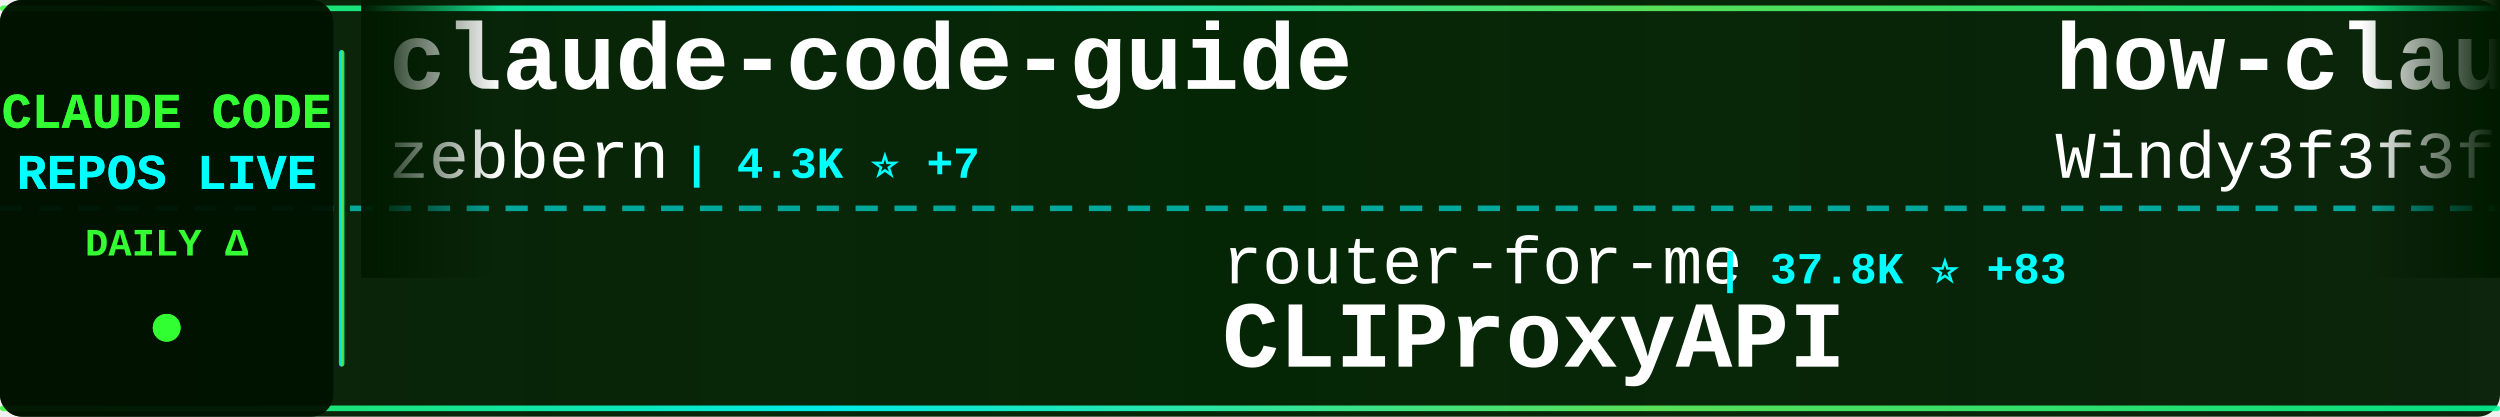
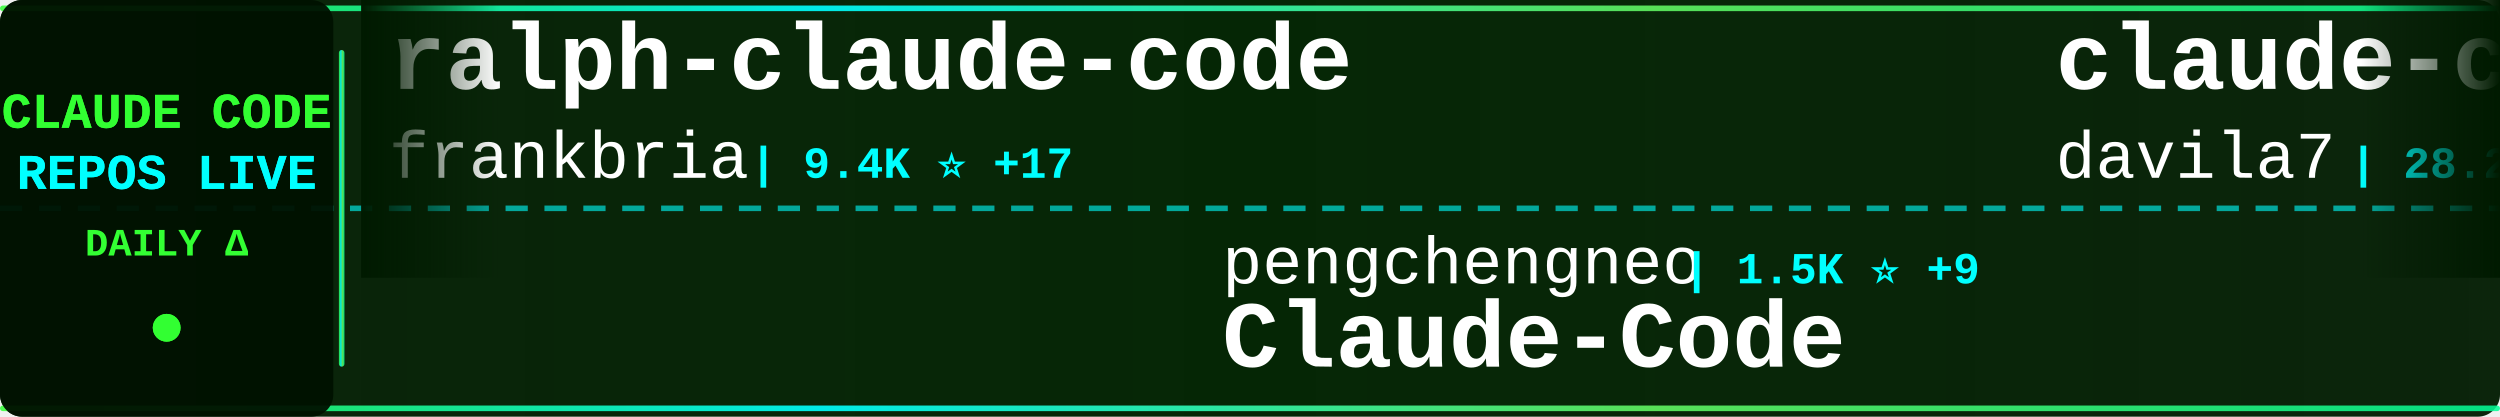
<svg xmlns="http://www.w3.org/2000/svg" width="900" height="150">
  <defs>
    <linearGradient id="tickerBg" x1="0%" y1="0%" x2="100%" y2="0%">
      <stop offset="0%" style="stop-color:#001a00;stop-opacity:0.95" />
      <stop offset="50%" style="stop-color:#002200;stop-opacity:0.98" />
      <stop offset="100%" style="stop-color:#001a00;stop-opacity:0.95" />
    </linearGradient>
    <linearGradient id="borderGrad" x1="0%" y1="0%" x2="100%" y2="0%">
      <stop offset="0%" style="stop-color:#33ff33;stop-opacity:0.85">
        <animate attributeName="stop-opacity" values="0.85;1;0.85" dur="2s" repeatCount="indefinite" />
      </stop>
      <stop offset="33%" style="stop-color:#00ffff;stop-opacity:0.9">
        <animate attributeName="stop-opacity" values="0.9;1;0.9" dur="2.2s" repeatCount="indefinite" />
      </stop>
      <stop offset="66%" style="stop-color:#66ff66;stop-opacity:0.85">
        <animate attributeName="stop-opacity" values="0.85;1;0.85" dur="1.8s" repeatCount="indefinite" />
      </stop>
      <stop offset="100%" style="stop-color:#00ff99;stop-opacity:0.85">
        <animate attributeName="stop-opacity" values="0.85;1;0.85" dur="2s" repeatCount="indefinite" />
      </stop>
    </linearGradient>
    <filter id="textGlow">
      <feGaussianBlur stdDeviation="0.1" result="coloredBlur" />
      <feMerge>
        <feMergeNode in="coloredBlur" />
        <feMergeNode in="SourceGraphic" />
      </feMerge>
    </filter>
    <filter id="metricGlow">
      <feGaussianBlur stdDeviation="0.2" result="coloredBlur" />
      <feMerge>
        <feMergeNode in="coloredBlur" />
        <feMergeNode in="SourceGraphic" />
      </feMerge>
    </filter>
    <linearGradient id="leftFade" x1="0%" y1="0%" x2="100%" y2="0%">
      <stop offset="0%" style="stop-color:#001a00;stop-opacity:1" />
      <stop offset="100%" style="stop-color:#001a00;stop-opacity:0" />
    </linearGradient>
    <linearGradient id="rightFade" x1="0%" y1="0%" x2="100%" y2="0%">
      <stop offset="0%" style="stop-color:#001a00;stop-opacity:0" />
      <stop offset="100%" style="stop-color:#001a00;stop-opacity:1" />
    </linearGradient>
  </defs>
  <rect width="900" height="150" fill="url(#tickerBg)" rx="8" />
  <rect x="0" y="2" width="900" height="2" fill="url(#borderGrad)" rx="1" />
  <rect x="0" y="146" width="900" height="2" fill="url(#borderGrad)" rx="1" />
  <line x1="0" y1="75" x2="900" y2="75" stroke="#00ffff" stroke-width="2" stroke-dasharray="8 6" opacity="0.6" />
  <rect x="0" y="0" width="120" height="150" fill="#001100" opacity="0.95" rx="8" />
  <text x="60" y="46" font-family="'Courier New', monospace" font-size="18" font-weight="bold" fill="#33ff33" text-anchor="middle" filter="url(#textGlow)">
    CLAUDE CODE
  </text>
  <text x="60" y="68" font-family="'Courier New', monospace" font-size="18" font-weight="bold" fill="#00ffff" text-anchor="middle" filter="url(#textGlow)">
    REPOS LIVE
  </text>
  <text x="60" y="92" font-family="'Courier New', monospace" font-size="14" font-weight="bold" fill="#33ff33" text-anchor="middle">
    DAILY Δ
  </text>
  <circle cx="60" cy="118" r="5" fill="#33ff33" filter="url(#metricGlow)">
    <animate attributeName="r" values="4;6;4" dur="1.5s" repeatCount="indefinite" />
    <animate attributeName="opacity" values="0.6;1;0.6" dur="1.5s" repeatCount="indefinite" />
  </circle>
  <rect x="122" y="18" width="2" height="114" fill="url(#borderGrad)" rx="1" />
  <clipPath id="tickerClip">
    <rect x="130" y="0" width="770" height="150" />
  </clipPath>
  <g clip-path="url(#tickerClip)">
    <g id="tickerItems">
      <animateTransform attributeName="transform" attributeType="XML" type="translate" from="0 0" to="-3000 0" dur="54s" repeatCount="indefinite" />
      <g transform="translate(0, 0)">
-         <text x="140" y="32" font-family="'Courier New', monospace" font-size="34" font-weight="bold" fill="#ffffff">claude-code-guide</text>
-         <text x="140" y="64" font-family="'Courier New', monospace" font-size="24" font-weight="normal" fill="#ffffff" opacity="1.0">zebbern</text>
-         <text x="246" y="64" font-family="'Courier New', monospace" font-size="16" font-weight="bold" fill="#00ffff"> | 4.3K ⭐ +7</text>
+         <text x="140" y="32" font-family="'Courier New', monospace" font-size="34" font-weight="bold" fill="#ffffff">ralph-claude-code</text>
+         <text x="140" y="64" font-family="'Courier New', monospace" font-size="24" font-weight="normal" fill="#ffffff" opacity="1.0">frankbria</text>
+         <text x="270" y="64" font-family="'Courier New', monospace" font-size="16" font-weight="bold" fill="#00ffff"> | 9.4K ⭐ +17</text>
      </g>
      <g transform="translate(300, 0)">
-         <text x="140" y="102" font-family="'Courier New', monospace" font-size="24" font-weight="normal" fill="#ffffff" opacity="1.0">router-for-me</text>
-         <text x="318" y="102" font-family="'Courier New', monospace" font-size="16" font-weight="bold" fill="#00ffff"> | 37.8K ⭐ +83</text>
-         <text x="140" y="132" font-family="'Courier New', monospace" font-size="34" font-weight="bold" fill="#ffffff">CLIProxyAPI</text>
+         <text x="140" y="102" font-family="'Courier New', monospace" font-size="24" font-weight="normal" fill="#ffffff" opacity="1.0">pengchengneo</text>
+         <text x="306" y="102" font-family="'Courier New', monospace" font-size="16" font-weight="bold" fill="#00ffff"> | 1.5K ⭐ +9</text>
+         <text x="140" y="132" font-family="'Courier New', monospace" font-size="34" font-weight="bold" fill="#ffffff">Claude-Code</text>
      </g>
      <g transform="translate(600, 0)">
-         <text x="140" y="32" font-family="'Courier New', monospace" font-size="34" font-weight="bold" fill="#ffffff">how-claude-code-works</text>
-         <text x="140" y="64" font-family="'Courier New', monospace" font-size="24" font-weight="normal" fill="#ffffff" opacity="1.0">Windy3f3f3f3f</text>
-         <text x="318" y="64" font-family="'Courier New', monospace" font-size="16" font-weight="bold" fill="#00ffff"> | 2.7K ⭐ +7</text>
+         <text x="140" y="32" font-family="'Courier New', monospace" font-size="34" font-weight="bold" fill="#ffffff">claude-code-templates</text>
+         <text x="140" y="64" font-family="'Courier New', monospace" font-size="24" font-weight="normal" fill="#ffffff" opacity="1.0">davila7</text>
+         <text x="246" y="64" font-family="'Courier New', monospace" font-size="16" font-weight="bold" fill="#00ffff"> | 28.2K ⭐ +24</text>
      </g>
      <g transform="translate(900, 0)">
-         <text x="140" y="102" font-family="'Courier New', monospace" font-size="24" font-weight="normal" fill="#ffffff" opacity="1.0">jeremylongshore</text>
-         <text x="342" y="102" font-family="'Courier New', monospace" font-size="16" font-weight="bold" fill="#00ffff"> | 2.4K ⭐ +3</text>
-         <text x="140" y="132" font-family="'Courier New', monospace" font-size="34" font-weight="bold" fill="#ffffff">claude-code-plugins-plus...</text>
+         <text x="140" y="102" font-family="'Courier New', monospace" font-size="24" font-weight="normal" fill="#ffffff" opacity="1.0">Chachamaru127</text>
+         <text x="318" y="102" font-family="'Courier New', monospace" font-size="16" font-weight="bold" fill="#00ffff"> | 2.8K ⭐ +18</text>
+         <text x="140" y="132" font-family="'Courier New', monospace" font-size="34" font-weight="bold" fill="#ffffff">claude-code-harness</text>
      </g>
      <g transform="translate(1200, 0)">
-         <text x="140" y="32" font-family="'Courier New', monospace" font-size="34" font-weight="bold" fill="#ffffff">sc-claude-code-files</text>
-         <text x="140" y="64" font-family="'Courier New', monospace" font-size="24" font-weight="normal" fill="#ffffff" opacity="1.0">https-deeplearning-ai</text>
-         <text x="414" y="64" font-family="'Courier New', monospace" font-size="16" font-weight="bold" fill="#00ffff"> | 531 ⭐</text>
+         <text x="140" y="32" font-family="'Courier New', monospace" font-size="34" font-weight="bold" fill="#ffffff">andrej-karpathy-skills</text>
+         <text x="140" y="64" font-family="'Courier New', monospace" font-size="24" font-weight="normal" fill="#ffffff" opacity="1.0">multica-ai</text>
+         <text x="282" y="64" font-family="'Courier New', monospace" font-size="16" font-weight="bold" fill="#00ffff"> | 178.3K ⭐ +758</text>
      </g>
      <g transform="translate(1500, 0)">
-         <text x="140" y="102" font-family="'Courier New', monospace" font-size="24" font-weight="normal" fill="#ffffff" opacity="1.0">SeemSeam</text>
-         <text x="258" y="102" font-family="'Courier New', monospace" font-size="16" font-weight="bold" fill="#00ffff"> | 3.0K ⭐ +9</text>
-         <text x="140" y="132" font-family="'Courier New', monospace" font-size="34" font-weight="bold" fill="#ffffff">claude_codex_bridge</text>
+         <text x="140" y="102" font-family="'Courier New', monospace" font-size="24" font-weight="normal" fill="#ffffff" opacity="1.0">https-deeplearning-ai</text>
+         <text x="414" y="102" font-family="'Courier New', monospace" font-size="16" font-weight="bold" fill="#00ffff"> | 531 ⭐</text>
+         <text x="140" y="132" font-family="'Courier New', monospace" font-size="34" font-weight="bold" fill="#ffffff">sc-claude-code-files</text>
      </g>
      <g transform="translate(1800, 0)">
-         <text x="140" y="32" font-family="'Courier New', monospace" font-size="34" font-weight="bold" fill="#ffffff">claude-code-hub</text>
-         <text x="140" y="64" font-family="'Courier New', monospace" font-size="24" font-weight="normal" fill="#ffffff" opacity="1.0">ding113</text>
-         <text x="246" y="64" font-family="'Courier New', monospace" font-size="16" font-weight="bold" fill="#00ffff"> | 3.1K ⭐ +7</text>
+         <text x="140" y="32" font-family="'Courier New', monospace" font-size="34" font-weight="bold" fill="#ffffff">claude-code-source</text>
+         <text x="140" y="64" font-family="'Courier New', monospace" font-size="24" font-weight="normal" fill="#ffffff" opacity="1.0">AprilNEA</text>
+         <text x="258" y="64" font-family="'Courier New', monospace" font-size="16" font-weight="bold" fill="#00ffff"> | 388 ⭐</text>
      </g>
      <g transform="translate(2100, 0)">
-         <text x="140" y="102" font-family="'Courier New', monospace" font-size="24" font-weight="normal" fill="#ffffff" opacity="1.0">ykdojo</text>
-         <text x="234" y="102" font-family="'Courier New', monospace" font-size="16" font-weight="bold" fill="#00ffff"> | 8.8K ⭐ +14</text>
-         <text x="140" y="132" font-family="'Courier New', monospace" font-size="34" font-weight="bold" fill="#ffffff">claude-code-tips</text>
+         <text x="140" y="102" font-family="'Courier New', monospace" font-size="24" font-weight="normal" fill="#ffffff" opacity="1.0">Piebald-AI</text>
+         <text x="282" y="102" font-family="'Courier New', monospace" font-size="16" font-weight="bold" fill="#00ffff"> | 11.2K ⭐ +30</text>
+         <text x="140" y="132" font-family="'Courier New', monospace" font-size="34" font-weight="bold" fill="#ffffff">claude-code-system-promp...</text>
      </g>
      <g transform="translate(2400, 0)">
-         <text x="140" y="32" font-family="'Courier New', monospace" font-size="34" font-weight="bold" fill="#ffffff">learn-claude-code</text>
-         <text x="140" y="64" font-family="'Courier New', monospace" font-size="24" font-weight="normal" fill="#ffffff" opacity="1.0">shareAI-lab</text>
-         <text x="294" y="64" font-family="'Courier New', monospace" font-size="16" font-weight="bold" fill="#00ffff"> | 67.4K ⭐ +237</text>
+         <text x="140" y="32" font-family="'Courier New', monospace" font-size="34" font-weight="bold" fill="#ffffff">claude-code-infrastructu...</text>
+         <text x="140" y="64" font-family="'Courier New', monospace" font-size="24" font-weight="normal" fill="#ffffff" opacity="1.0">diet103</text>
+         <text x="246" y="64" font-family="'Courier New', monospace" font-size="16" font-weight="bold" fill="#00ffff"> | 9.7K ⭐ +4</text>
      </g>
      <g transform="translate(2700, 0)">
-         <text x="140" y="102" font-family="'Courier New', monospace" font-size="24" font-weight="normal" fill="#ffffff" opacity="1.0">pedrohcgs</text>
-         <text x="270" y="102" font-family="'Courier New', monospace" font-size="16" font-weight="bold" fill="#00ffff"> | 1.3K ⭐ +6</text>
-         <text x="140" y="132" font-family="'Courier New', monospace" font-size="34" font-weight="bold" fill="#ffffff">claude-code-my-workflow</text>
+         <text x="140" y="102" font-family="'Courier New', monospace" font-size="24" font-weight="normal" fill="#ffffff" opacity="1.0">1rgs</text>
+         <text x="210" y="102" font-family="'Courier New', monospace" font-size="16" font-weight="bold" fill="#00ffff"> | 3.6K ⭐ +4</text>
+         <text x="140" y="132" font-family="'Courier New', monospace" font-size="34" font-weight="bold" fill="#ffffff">claude-code-proxy</text>
      </g>
      <g transform="translate(3000, 0)">
-         <text x="140" y="32" font-family="'Courier New', monospace" font-size="34" font-weight="bold" fill="#ffffff">claude-code-guide</text>
-         <text x="140" y="64" font-family="'Courier New', monospace" font-size="24" font-weight="normal" fill="#ffffff" opacity="1.0">zebbern</text>
-         <text x="246" y="64" font-family="'Courier New', monospace" font-size="16" font-weight="bold" fill="#00ffff"> | 4.3K ⭐ +7</text>
+         <text x="140" y="32" font-family="'Courier New', monospace" font-size="34" font-weight="bold" fill="#ffffff">ralph-claude-code</text>
+         <text x="140" y="64" font-family="'Courier New', monospace" font-size="24" font-weight="normal" fill="#ffffff" opacity="1.0">frankbria</text>
+         <text x="270" y="64" font-family="'Courier New', monospace" font-size="16" font-weight="bold" fill="#00ffff"> | 9.4K ⭐ +17</text>
      </g>
      <g transform="translate(3300, 0)">
-         <text x="140" y="102" font-family="'Courier New', monospace" font-size="24" font-weight="normal" fill="#ffffff" opacity="1.0">router-for-me</text>
-         <text x="318" y="102" font-family="'Courier New', monospace" font-size="16" font-weight="bold" fill="#00ffff"> | 37.8K ⭐ +83</text>
-         <text x="140" y="132" font-family="'Courier New', monospace" font-size="34" font-weight="bold" fill="#ffffff">CLIProxyAPI</text>
+         <text x="140" y="102" font-family="'Courier New', monospace" font-size="24" font-weight="normal" fill="#ffffff" opacity="1.0">pengchengneo</text>
+         <text x="306" y="102" font-family="'Courier New', monospace" font-size="16" font-weight="bold" fill="#00ffff"> | 1.5K ⭐ +9</text>
+         <text x="140" y="132" font-family="'Courier New', monospace" font-size="34" font-weight="bold" fill="#ffffff">Claude-Code</text>
      </g>
      <g transform="translate(3600, 0)">
-         <text x="140" y="32" font-family="'Courier New', monospace" font-size="34" font-weight="bold" fill="#ffffff">how-claude-code-works</text>
-         <text x="140" y="64" font-family="'Courier New', monospace" font-size="24" font-weight="normal" fill="#ffffff" opacity="1.0">Windy3f3f3f3f</text>
-         <text x="318" y="64" font-family="'Courier New', monospace" font-size="16" font-weight="bold" fill="#00ffff"> | 2.7K ⭐ +7</text>
+         <text x="140" y="32" font-family="'Courier New', monospace" font-size="34" font-weight="bold" fill="#ffffff">claude-code-templates</text>
+         <text x="140" y="64" font-family="'Courier New', monospace" font-size="24" font-weight="normal" fill="#ffffff" opacity="1.0">davila7</text>
+         <text x="246" y="64" font-family="'Courier New', monospace" font-size="16" font-weight="bold" fill="#00ffff"> | 28.2K ⭐ +24</text>
      </g>
      <g transform="translate(3900, 0)">
-         <text x="140" y="102" font-family="'Courier New', monospace" font-size="24" font-weight="normal" fill="#ffffff" opacity="1.0">jeremylongshore</text>
-         <text x="342" y="102" font-family="'Courier New', monospace" font-size="16" font-weight="bold" fill="#00ffff"> | 2.4K ⭐ +3</text>
-         <text x="140" y="132" font-family="'Courier New', monospace" font-size="34" font-weight="bold" fill="#ffffff">claude-code-plugins-plus...</text>
+         <text x="140" y="102" font-family="'Courier New', monospace" font-size="24" font-weight="normal" fill="#ffffff" opacity="1.0">Chachamaru127</text>
+         <text x="318" y="102" font-family="'Courier New', monospace" font-size="16" font-weight="bold" fill="#00ffff"> | 2.8K ⭐ +18</text>
+         <text x="140" y="132" font-family="'Courier New', monospace" font-size="34" font-weight="bold" fill="#ffffff">claude-code-harness</text>
      </g>
    </g>
  </g>
  <rect x="130" y="0" width="50" height="100" fill="url(#leftFade)" />
  <rect x="850" y="0" width="50" height="100" fill="url(#rightFade)" />
</svg>
